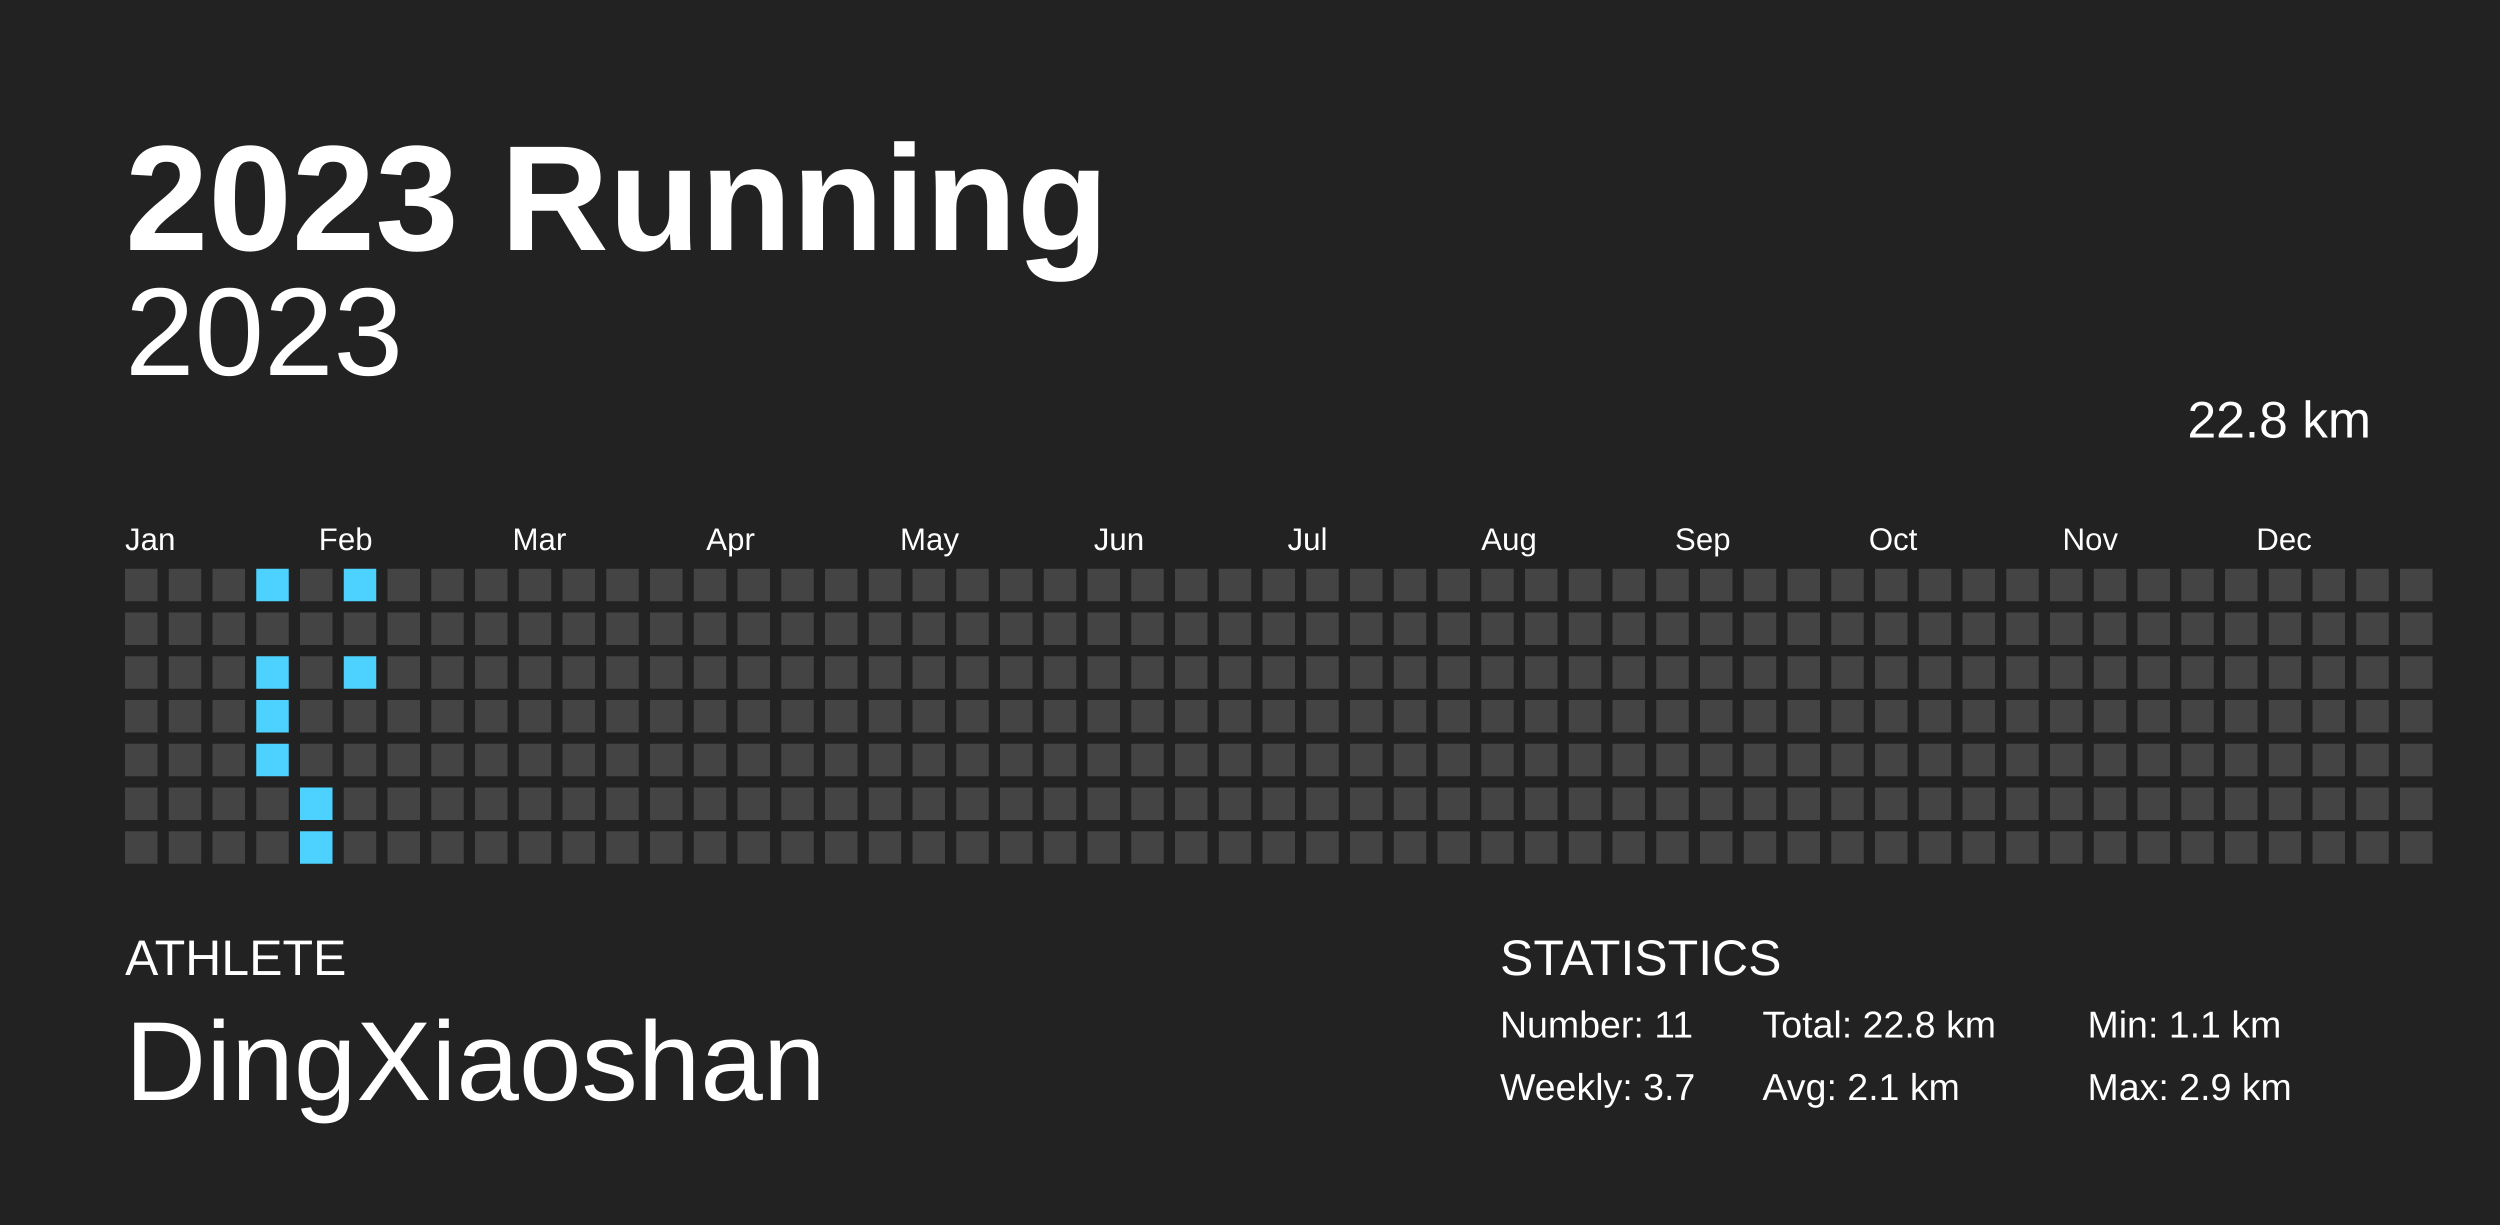
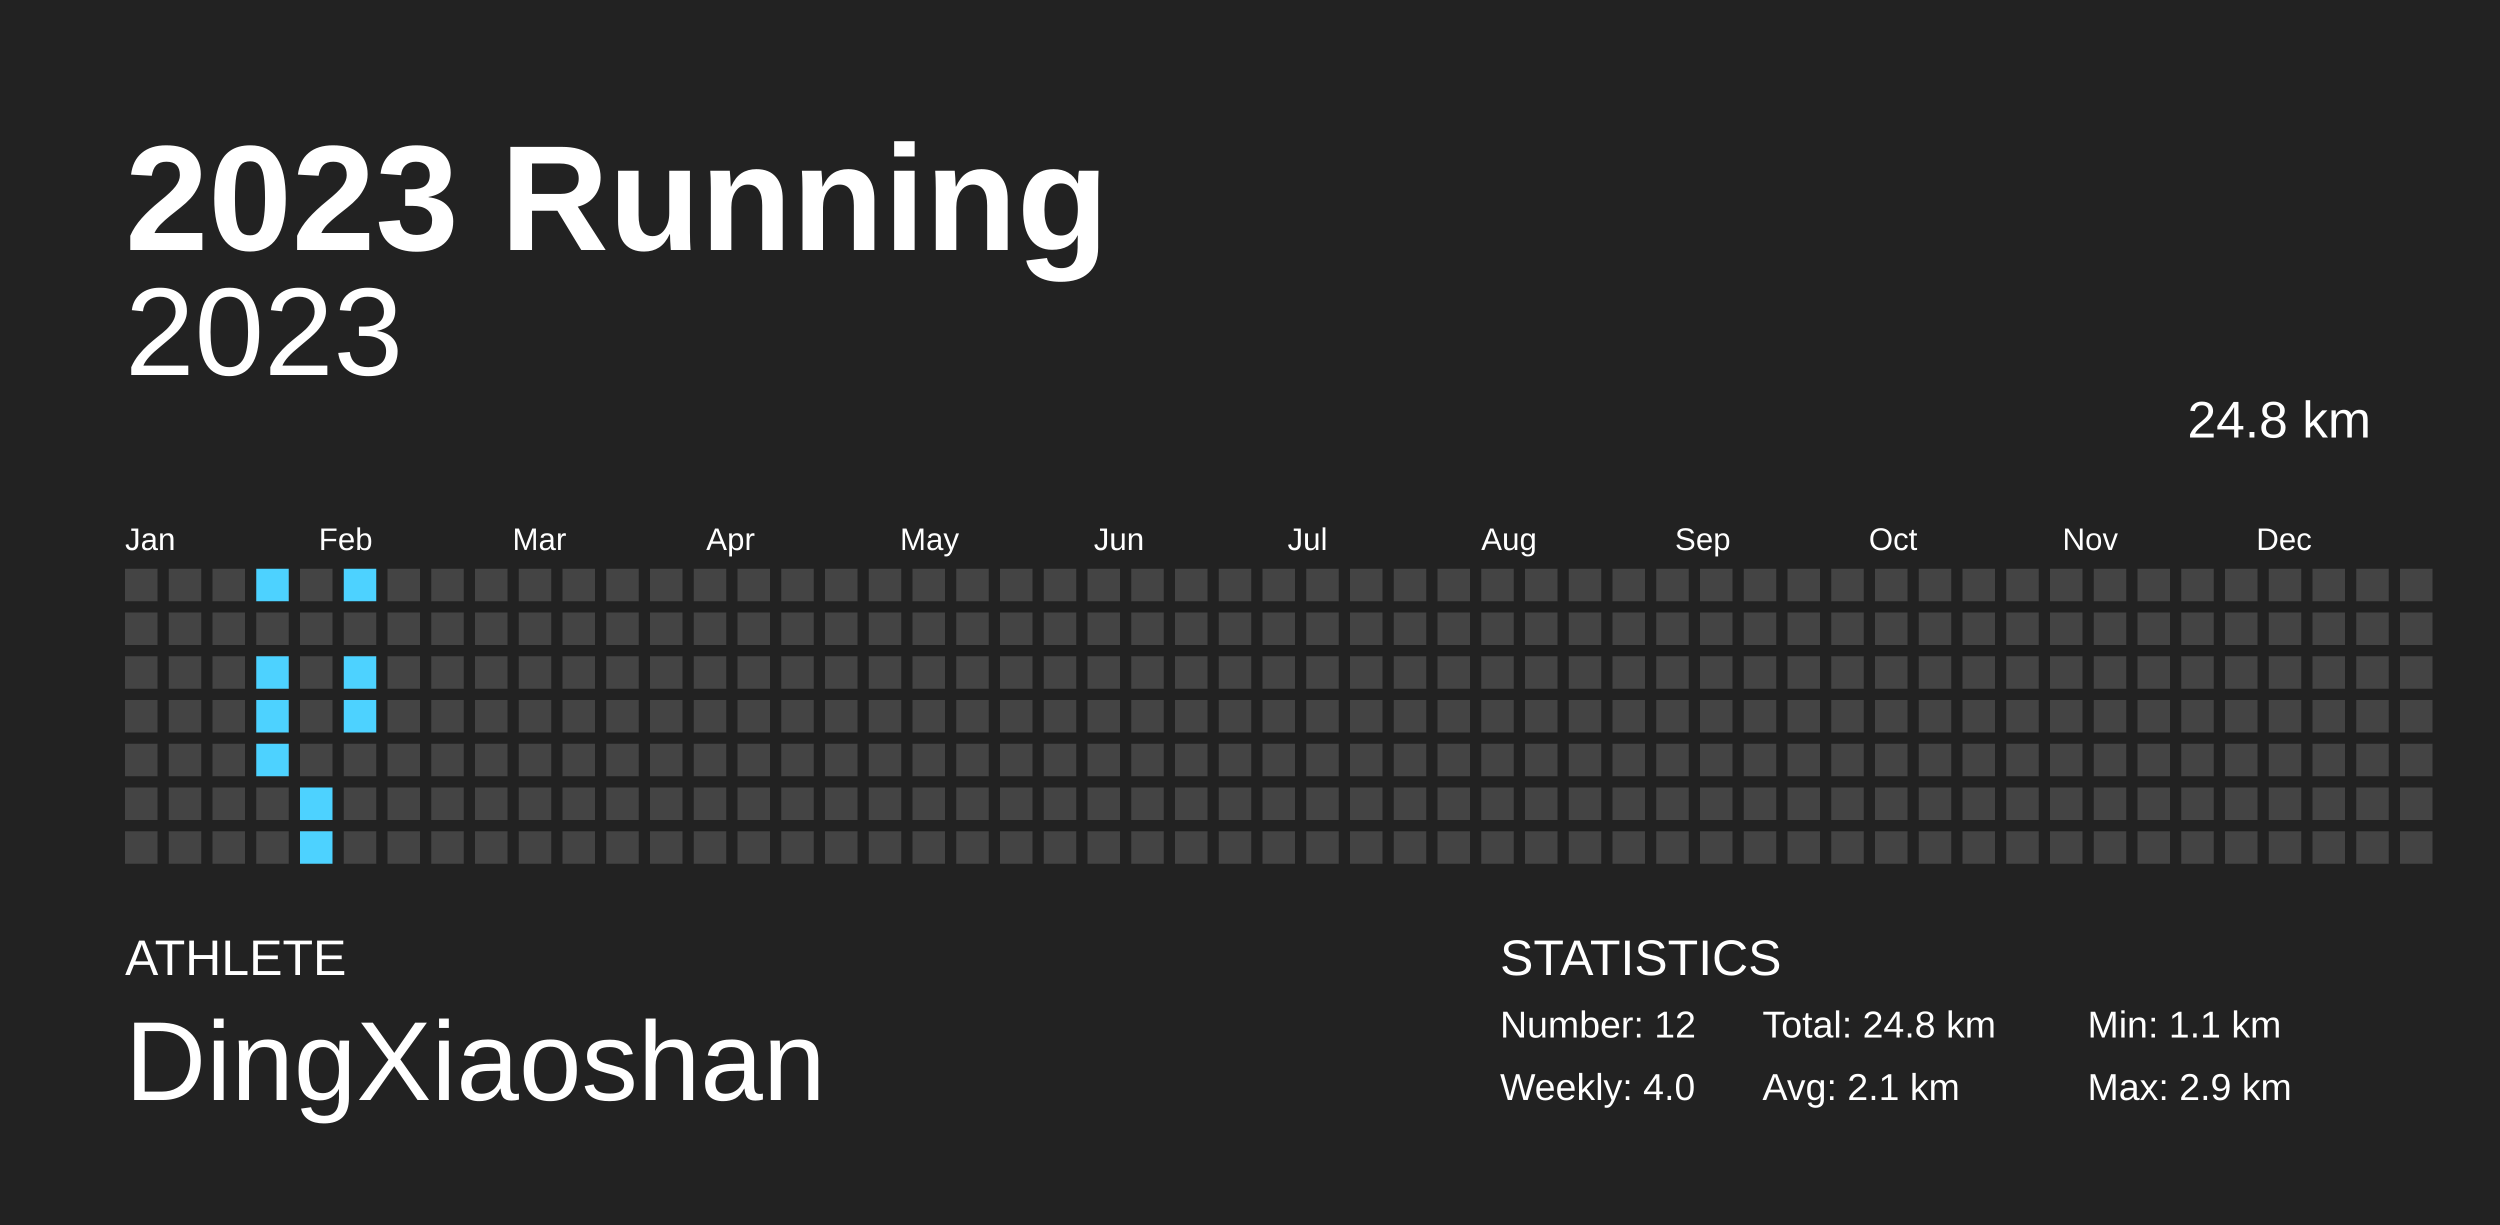
<svg xmlns="http://www.w3.org/2000/svg" baseProfile="full" height="98mm" version="1.1" viewBox="0,0,200,98" width="200mm">
  <defs />
  <rect fill="#222222" height="98" width="200" x="0" y="0" />
  <text fill="#FFFFFF" style="font-size:12px; font-family:Arial; font-weight:bold;" x="10" y="20">2023 Running</text>
  <text fill="#FFFFFF" style="font-size:4px; font-family:Arial" x="10" y="78">ATHLETE</text>
  <text fill="#FFFFFF" style="font-size:9px; font-family:Arial" x="10" y="88">DingXiaoshan</text>
  <text fill="#FFFFFF" style="font-size:4px; font-family:Arial" x="120" y="78">STATISTICS</text>
-   <text fill="#FFFFFF" style="font-size:3px; font-family:Arial" x="120" y="83">Number: 11</text>
-   <text fill="#FFFFFF" style="font-size:3px; font-family:Arial" x="120" y="88">Weekly: 3.7</text>
-   <text fill="#FFFFFF" style="font-size:3px; font-family:Arial" x="141" y="83">Total: 22.8 km</text>
+   <text fill="#FFFFFF" style="font-size:3px; font-family:Arial" x="120" y="83">Number: 12</text>
+   <text fill="#FFFFFF" style="font-size:3px; font-family:Arial" x="120" y="88">Weekly: 4.0</text>
+   <text fill="#FFFFFF" style="font-size:3px; font-family:Arial" x="141" y="83">Total: 24.8 km</text>
  <text fill="#FFFFFF" style="font-size:3px; font-family:Arial" x="141" y="88">Avg: 2.1 km</text>
  <text fill="#FFFFFF" style="font-size:3px; font-family:Arial" x="167" y="83">Min: 1.1 km</text>
  <text fill="#FFFFFF" style="font-size:3px; font-family:Arial" x="167" y="88">Max: 2.9 km</text>
  <text alignment-baseline="hanging" fill="#FFFFFF" style="font-size:10.0px; font-family:Arial;" x="10" y="30">2023</text>
-   <text alignment-baseline="hanging" fill="#FFFFFF" style="font-size:4.125px; font-family:Arial;" x="175" y="35">22.8 km</text>
+   <text alignment-baseline="hanging" fill="#FFFFFF" style="font-size:4.125px; font-family:Arial;" x="175" y="35">24.8 km</text>
  <text fill="#FFFFFF" style="font-size:2.5px; font-family:Arial" x="10.0" y="44">Jan</text>
  <text fill="#FFFFFF" style="font-size:2.5px; font-family:Arial" x="25.5" y="44">Feb</text>
  <text fill="#FFFFFF" style="font-size:2.5px; font-family:Arial" x="41.0" y="44">Mar</text>
  <text fill="#FFFFFF" style="font-size:2.5px; font-family:Arial" x="56.5" y="44">Apr</text>
  <text fill="#FFFFFF" style="font-size:2.5px; font-family:Arial" x="72.0" y="44">May</text>
  <text fill="#FFFFFF" style="font-size:2.5px; font-family:Arial" x="87.5" y="44">Jun</text>
  <text fill="#FFFFFF" style="font-size:2.5px; font-family:Arial" x="103.0" y="44">Jul</text>
  <text fill="#FFFFFF" style="font-size:2.5px; font-family:Arial" x="118.5" y="44">Aug</text>
  <text fill="#FFFFFF" style="font-size:2.5px; font-family:Arial" x="134.0" y="44">Sep</text>
  <text fill="#FFFFFF" style="font-size:2.5px; font-family:Arial" x="149.5" y="44">Oct</text>
  <text fill="#FFFFFF" style="font-size:2.5px; font-family:Arial" x="165.0" y="44">Nov</text>
  <text fill="#FFFFFF" style="font-size:2.5px; font-family:Arial" x="180.5" y="44">Dec</text>
  <rect fill="#444444" height="2.6" width="2.6" x="10.0" y="45.5" />
  <rect fill="#444444" height="2.6" width="2.6" x="10.0" y="49.0" />
  <rect fill="#444444" height="2.6" width="2.6" x="10.0" y="52.5" />
  <rect fill="#444444" height="2.6" width="2.6" x="10.0" y="56.0" />
  <rect fill="#444444" height="2.6" width="2.6" x="10.0" y="59.5" />
  <rect fill="#444444" height="2.6" width="2.6" x="10.0" y="63.0" />
  <rect fill="#444444" height="2.6" width="2.6" x="10.0" y="66.5" />
  <rect fill="#444444" height="2.6" width="2.6" x="13.5" y="45.5" />
  <rect fill="#444444" height="2.6" width="2.6" x="13.5" y="49.0" />
  <rect fill="#444444" height="2.6" width="2.6" x="13.5" y="52.5" />
  <rect fill="#444444" height="2.6" width="2.6" x="13.5" y="56.0" />
  <rect fill="#444444" height="2.6" width="2.6" x="13.5" y="59.5" />
  <rect fill="#444444" height="2.6" width="2.6" x="13.5" y="63.0" />
  <rect fill="#444444" height="2.6" width="2.6" x="13.5" y="66.5" />
  <rect fill="#444444" height="2.6" width="2.6" x="17.0" y="45.5" />
  <rect fill="#444444" height="2.6" width="2.6" x="17.0" y="49.0" />
  <rect fill="#444444" height="2.6" width="2.6" x="17.0" y="52.5" />
  <rect fill="#444444" height="2.6" width="2.6" x="17.0" y="56.0" />
  <rect fill="#444444" height="2.6" width="2.6" x="17.0" y="59.5" />
  <rect fill="#444444" height="2.6" width="2.6" x="17.0" y="63.0" />
  <rect fill="#444444" height="2.6" width="2.6" x="17.0" y="66.5" />
  <rect fill="#4dd2ff" height="2.6" width="2.6" x="20.5" y="45.5" />
  <rect fill="#444444" height="2.6" width="2.6" x="20.5" y="49.0" />
  <rect fill="#4dd2ff" height="2.6" width="2.6" x="20.5" y="52.5" />
  <rect fill="#4dd2ff" height="2.6" width="2.6" x="20.5" y="56.0" />
  <rect fill="#4dd2ff" height="2.6" width="2.6" x="20.5" y="59.5" />
  <rect fill="#444444" height="2.6" width="2.6" x="20.5" y="63.0" />
  <rect fill="#444444" height="2.6" width="2.6" x="20.5" y="66.5" />
  <rect fill="#444444" height="2.6" width="2.6" x="24.0" y="45.5" />
  <rect fill="#444444" height="2.6" width="2.6" x="24.0" y="49.0" />
  <rect fill="#444444" height="2.6" width="2.6" x="24.0" y="52.5" />
  <rect fill="#444444" height="2.6" width="2.6" x="24.0" y="56.0" />
  <rect fill="#444444" height="2.6" width="2.6" x="24.0" y="59.5" />
  <rect fill="#4dd2ff" height="2.6" width="2.6" x="24.0" y="63.0" />
  <rect fill="#4dd2ff" height="2.6" width="2.6" x="24.0" y="66.5" />
  <rect fill="#4dd2ff" height="2.6" width="2.6" x="27.5" y="45.5" />
  <rect fill="#444444" height="2.6" width="2.6" x="27.5" y="49.0" />
  <rect fill="#4dd2ff" height="2.6" width="2.6" x="27.5" y="52.5" />
-   <rect fill="#444444" height="2.6" width="2.6" x="27.5" y="56.0" />
+   <rect fill="#4dd2ff" height="2.6" width="2.6" x="27.5" y="56.0" />
  <rect fill="#444444" height="2.6" width="2.6" x="27.5" y="59.5" />
  <rect fill="#444444" height="2.6" width="2.6" x="27.5" y="63.0" />
  <rect fill="#444444" height="2.6" width="2.6" x="27.5" y="66.5" />
  <rect fill="#444444" height="2.6" width="2.6" x="31.0" y="45.5" />
  <rect fill="#444444" height="2.6" width="2.6" x="31.0" y="49.0" />
  <rect fill="#444444" height="2.6" width="2.6" x="31.0" y="52.5" />
  <rect fill="#444444" height="2.6" width="2.6" x="31.0" y="56.0" />
  <rect fill="#444444" height="2.6" width="2.6" x="31.0" y="59.5" />
  <rect fill="#444444" height="2.6" width="2.6" x="31.0" y="63.0" />
  <rect fill="#444444" height="2.6" width="2.6" x="31.0" y="66.5" />
  <rect fill="#444444" height="2.6" width="2.6" x="34.5" y="45.5" />
  <rect fill="#444444" height="2.6" width="2.6" x="34.5" y="49.0" />
  <rect fill="#444444" height="2.6" width="2.6" x="34.5" y="52.5" />
  <rect fill="#444444" height="2.6" width="2.6" x="34.5" y="56.0" />
  <rect fill="#444444" height="2.6" width="2.6" x="34.5" y="59.5" />
  <rect fill="#444444" height="2.6" width="2.6" x="34.5" y="63.0" />
  <rect fill="#444444" height="2.6" width="2.6" x="34.5" y="66.5" />
  <rect fill="#444444" height="2.6" width="2.6" x="38.0" y="45.5" />
  <rect fill="#444444" height="2.6" width="2.6" x="38.0" y="49.0" />
  <rect fill="#444444" height="2.6" width="2.6" x="38.0" y="52.5" />
  <rect fill="#444444" height="2.6" width="2.6" x="38.0" y="56.0" />
  <rect fill="#444444" height="2.6" width="2.6" x="38.0" y="59.5" />
  <rect fill="#444444" height="2.6" width="2.6" x="38.0" y="63.0" />
  <rect fill="#444444" height="2.6" width="2.6" x="38.0" y="66.5" />
  <rect fill="#444444" height="2.6" width="2.6" x="41.5" y="45.5" />
  <rect fill="#444444" height="2.6" width="2.6" x="41.5" y="49.0" />
  <rect fill="#444444" height="2.6" width="2.6" x="41.5" y="52.5" />
  <rect fill="#444444" height="2.6" width="2.6" x="41.5" y="56.0" />
  <rect fill="#444444" height="2.6" width="2.6" x="41.5" y="59.5" />
  <rect fill="#444444" height="2.6" width="2.6" x="41.5" y="63.0" />
  <rect fill="#444444" height="2.6" width="2.6" x="41.5" y="66.5" />
  <rect fill="#444444" height="2.6" width="2.6" x="45.0" y="45.5" />
  <rect fill="#444444" height="2.6" width="2.6" x="45.0" y="49.0" />
  <rect fill="#444444" height="2.6" width="2.6" x="45.0" y="52.5" />
  <rect fill="#444444" height="2.6" width="2.6" x="45.0" y="56.0" />
  <rect fill="#444444" height="2.6" width="2.6" x="45.0" y="59.5" />
  <rect fill="#444444" height="2.6" width="2.6" x="45.0" y="63.0" />
  <rect fill="#444444" height="2.6" width="2.6" x="45.0" y="66.5" />
  <rect fill="#444444" height="2.6" width="2.6" x="48.5" y="45.5" />
  <rect fill="#444444" height="2.6" width="2.6" x="48.5" y="49.0" />
  <rect fill="#444444" height="2.6" width="2.6" x="48.5" y="52.5" />
  <rect fill="#444444" height="2.6" width="2.6" x="48.5" y="56.0" />
  <rect fill="#444444" height="2.6" width="2.6" x="48.5" y="59.5" />
  <rect fill="#444444" height="2.6" width="2.6" x="48.5" y="63.0" />
  <rect fill="#444444" height="2.6" width="2.6" x="48.5" y="66.5" />
  <rect fill="#444444" height="2.6" width="2.6" x="52.0" y="45.5" />
  <rect fill="#444444" height="2.6" width="2.6" x="52.0" y="49.0" />
  <rect fill="#444444" height="2.6" width="2.6" x="52.0" y="52.5" />
  <rect fill="#444444" height="2.6" width="2.6" x="52.0" y="56.0" />
  <rect fill="#444444" height="2.6" width="2.6" x="52.0" y="59.5" />
  <rect fill="#444444" height="2.6" width="2.6" x="52.0" y="63.0" />
  <rect fill="#444444" height="2.6" width="2.6" x="52.0" y="66.5" />
  <rect fill="#444444" height="2.6" width="2.6" x="55.5" y="45.5" />
  <rect fill="#444444" height="2.6" width="2.6" x="55.5" y="49.0" />
  <rect fill="#444444" height="2.6" width="2.6" x="55.5" y="52.5" />
  <rect fill="#444444" height="2.6" width="2.6" x="55.5" y="56.0" />
  <rect fill="#444444" height="2.6" width="2.6" x="55.5" y="59.5" />
  <rect fill="#444444" height="2.6" width="2.6" x="55.5" y="63.0" />
  <rect fill="#444444" height="2.6" width="2.6" x="55.5" y="66.5" />
  <rect fill="#444444" height="2.6" width="2.6" x="59.0" y="45.5" />
  <rect fill="#444444" height="2.6" width="2.6" x="59.0" y="49.0" />
  <rect fill="#444444" height="2.6" width="2.6" x="59.0" y="52.5" />
  <rect fill="#444444" height="2.6" width="2.6" x="59.0" y="56.0" />
  <rect fill="#444444" height="2.6" width="2.6" x="59.0" y="59.5" />
  <rect fill="#444444" height="2.6" width="2.6" x="59.0" y="63.0" />
  <rect fill="#444444" height="2.6" width="2.6" x="59.0" y="66.5" />
  <rect fill="#444444" height="2.6" width="2.6" x="62.5" y="45.5" />
  <rect fill="#444444" height="2.6" width="2.6" x="62.5" y="49.0" />
  <rect fill="#444444" height="2.6" width="2.6" x="62.5" y="52.5" />
  <rect fill="#444444" height="2.6" width="2.6" x="62.5" y="56.0" />
  <rect fill="#444444" height="2.6" width="2.6" x="62.5" y="59.5" />
  <rect fill="#444444" height="2.6" width="2.6" x="62.5" y="63.0" />
  <rect fill="#444444" height="2.6" width="2.6" x="62.5" y="66.5" />
  <rect fill="#444444" height="2.6" width="2.6" x="66.0" y="45.5" />
  <rect fill="#444444" height="2.6" width="2.6" x="66.0" y="49.0" />
  <rect fill="#444444" height="2.6" width="2.6" x="66.0" y="52.5" />
  <rect fill="#444444" height="2.6" width="2.6" x="66.0" y="56.0" />
  <rect fill="#444444" height="2.6" width="2.6" x="66.0" y="59.5" />
  <rect fill="#444444" height="2.6" width="2.6" x="66.0" y="63.0" />
  <rect fill="#444444" height="2.6" width="2.6" x="66.0" y="66.5" />
  <rect fill="#444444" height="2.6" width="2.6" x="69.5" y="45.5" />
  <rect fill="#444444" height="2.6" width="2.6" x="69.5" y="49.0" />
  <rect fill="#444444" height="2.6" width="2.6" x="69.5" y="52.5" />
  <rect fill="#444444" height="2.6" width="2.6" x="69.5" y="56.0" />
  <rect fill="#444444" height="2.6" width="2.6" x="69.5" y="59.5" />
  <rect fill="#444444" height="2.6" width="2.6" x="69.5" y="63.0" />
  <rect fill="#444444" height="2.6" width="2.6" x="69.5" y="66.5" />
  <rect fill="#444444" height="2.6" width="2.6" x="73.0" y="45.5" />
  <rect fill="#444444" height="2.6" width="2.6" x="73.0" y="49.0" />
  <rect fill="#444444" height="2.6" width="2.6" x="73.0" y="52.5" />
  <rect fill="#444444" height="2.6" width="2.6" x="73.0" y="56.0" />
  <rect fill="#444444" height="2.6" width="2.6" x="73.0" y="59.5" />
  <rect fill="#444444" height="2.6" width="2.6" x="73.0" y="63.0" />
  <rect fill="#444444" height="2.6" width="2.6" x="73.0" y="66.5" />
  <rect fill="#444444" height="2.6" width="2.6" x="76.5" y="45.5" />
  <rect fill="#444444" height="2.6" width="2.6" x="76.5" y="49.0" />
  <rect fill="#444444" height="2.6" width="2.6" x="76.5" y="52.5" />
  <rect fill="#444444" height="2.6" width="2.6" x="76.5" y="56.0" />
  <rect fill="#444444" height="2.6" width="2.6" x="76.5" y="59.5" />
  <rect fill="#444444" height="2.6" width="2.6" x="76.5" y="63.0" />
  <rect fill="#444444" height="2.6" width="2.6" x="76.5" y="66.5" />
  <rect fill="#444444" height="2.6" width="2.6" x="80.0" y="45.5" />
  <rect fill="#444444" height="2.6" width="2.6" x="80.0" y="49.0" />
  <rect fill="#444444" height="2.6" width="2.6" x="80.0" y="52.5" />
  <rect fill="#444444" height="2.6" width="2.6" x="80.0" y="56.0" />
  <rect fill="#444444" height="2.6" width="2.6" x="80.0" y="59.5" />
  <rect fill="#444444" height="2.6" width="2.6" x="80.0" y="63.0" />
  <rect fill="#444444" height="2.6" width="2.6" x="80.0" y="66.5" />
  <rect fill="#444444" height="2.6" width="2.6" x="83.5" y="45.5" />
  <rect fill="#444444" height="2.6" width="2.6" x="83.5" y="49.0" />
  <rect fill="#444444" height="2.6" width="2.6" x="83.5" y="52.5" />
  <rect fill="#444444" height="2.6" width="2.6" x="83.5" y="56.0" />
  <rect fill="#444444" height="2.6" width="2.6" x="83.5" y="59.5" />
  <rect fill="#444444" height="2.6" width="2.6" x="83.5" y="63.0" />
  <rect fill="#444444" height="2.6" width="2.6" x="83.5" y="66.5" />
  <rect fill="#444444" height="2.6" width="2.6" x="87.0" y="45.5" />
  <rect fill="#444444" height="2.6" width="2.6" x="87.0" y="49.0" />
  <rect fill="#444444" height="2.6" width="2.6" x="87.0" y="52.5" />
  <rect fill="#444444" height="2.6" width="2.6" x="87.0" y="56.0" />
  <rect fill="#444444" height="2.6" width="2.6" x="87.0" y="59.5" />
  <rect fill="#444444" height="2.6" width="2.6" x="87.0" y="63.0" />
  <rect fill="#444444" height="2.6" width="2.6" x="87.0" y="66.5" />
  <rect fill="#444444" height="2.6" width="2.6" x="90.5" y="45.5" />
  <rect fill="#444444" height="2.6" width="2.6" x="90.5" y="49.0" />
  <rect fill="#444444" height="2.6" width="2.6" x="90.5" y="52.5" />
  <rect fill="#444444" height="2.6" width="2.6" x="90.5" y="56.0" />
  <rect fill="#444444" height="2.6" width="2.6" x="90.5" y="59.5" />
  <rect fill="#444444" height="2.6" width="2.6" x="90.5" y="63.0" />
  <rect fill="#444444" height="2.6" width="2.6" x="90.5" y="66.5" />
  <rect fill="#444444" height="2.6" width="2.6" x="94.0" y="45.5" />
  <rect fill="#444444" height="2.6" width="2.6" x="94.0" y="49.0" />
  <rect fill="#444444" height="2.6" width="2.6" x="94.0" y="52.5" />
  <rect fill="#444444" height="2.6" width="2.6" x="94.0" y="56.0" />
  <rect fill="#444444" height="2.6" width="2.6" x="94.0" y="59.5" />
  <rect fill="#444444" height="2.6" width="2.6" x="94.0" y="63.0" />
  <rect fill="#444444" height="2.6" width="2.6" x="94.0" y="66.5" />
  <rect fill="#444444" height="2.6" width="2.6" x="97.5" y="45.5" />
  <rect fill="#444444" height="2.6" width="2.6" x="97.5" y="49.0" />
  <rect fill="#444444" height="2.6" width="2.6" x="97.5" y="52.5" />
  <rect fill="#444444" height="2.6" width="2.6" x="97.5" y="56.0" />
  <rect fill="#444444" height="2.6" width="2.6" x="97.5" y="59.5" />
  <rect fill="#444444" height="2.6" width="2.6" x="97.5" y="63.0" />
  <rect fill="#444444" height="2.6" width="2.6" x="97.5" y="66.5" />
  <rect fill="#444444" height="2.6" width="2.6" x="101.0" y="45.5" />
  <rect fill="#444444" height="2.6" width="2.6" x="101.0" y="49.0" />
  <rect fill="#444444" height="2.6" width="2.6" x="101.0" y="52.5" />
  <rect fill="#444444" height="2.6" width="2.6" x="101.0" y="56.0" />
  <rect fill="#444444" height="2.6" width="2.6" x="101.0" y="59.5" />
  <rect fill="#444444" height="2.6" width="2.6" x="101.0" y="63.0" />
  <rect fill="#444444" height="2.6" width="2.6" x="101.0" y="66.5" />
  <rect fill="#444444" height="2.6" width="2.6" x="104.5" y="45.5" />
  <rect fill="#444444" height="2.6" width="2.6" x="104.5" y="49.0" />
  <rect fill="#444444" height="2.6" width="2.6" x="104.5" y="52.5" />
  <rect fill="#444444" height="2.6" width="2.6" x="104.5" y="56.0" />
  <rect fill="#444444" height="2.6" width="2.6" x="104.5" y="59.5" />
  <rect fill="#444444" height="2.6" width="2.6" x="104.5" y="63.0" />
  <rect fill="#444444" height="2.6" width="2.6" x="104.5" y="66.5" />
  <rect fill="#444444" height="2.6" width="2.6" x="108.0" y="45.5" />
  <rect fill="#444444" height="2.6" width="2.6" x="108.0" y="49.0" />
  <rect fill="#444444" height="2.6" width="2.6" x="108.0" y="52.5" />
  <rect fill="#444444" height="2.6" width="2.6" x="108.0" y="56.0" />
  <rect fill="#444444" height="2.6" width="2.6" x="108.0" y="59.5" />
  <rect fill="#444444" height="2.6" width="2.6" x="108.0" y="63.0" />
  <rect fill="#444444" height="2.6" width="2.6" x="108.0" y="66.5" />
  <rect fill="#444444" height="2.6" width="2.6" x="111.5" y="45.5" />
  <rect fill="#444444" height="2.6" width="2.6" x="111.5" y="49.0" />
  <rect fill="#444444" height="2.6" width="2.6" x="111.5" y="52.5" />
  <rect fill="#444444" height="2.6" width="2.6" x="111.5" y="56.0" />
  <rect fill="#444444" height="2.6" width="2.6" x="111.5" y="59.5" />
  <rect fill="#444444" height="2.6" width="2.6" x="111.5" y="63.0" />
  <rect fill="#444444" height="2.6" width="2.6" x="111.5" y="66.5" />
  <rect fill="#444444" height="2.6" width="2.6" x="115.0" y="45.5" />
  <rect fill="#444444" height="2.6" width="2.6" x="115.0" y="49.0" />
  <rect fill="#444444" height="2.6" width="2.6" x="115.0" y="52.5" />
  <rect fill="#444444" height="2.6" width="2.6" x="115.0" y="56.0" />
  <rect fill="#444444" height="2.6" width="2.6" x="115.0" y="59.5" />
  <rect fill="#444444" height="2.6" width="2.6" x="115.0" y="63.0" />
  <rect fill="#444444" height="2.6" width="2.6" x="115.0" y="66.5" />
  <rect fill="#444444" height="2.6" width="2.6" x="118.5" y="45.5" />
  <rect fill="#444444" height="2.6" width="2.6" x="118.5" y="49.0" />
  <rect fill="#444444" height="2.6" width="2.6" x="118.5" y="52.5" />
  <rect fill="#444444" height="2.6" width="2.6" x="118.5" y="56.0" />
  <rect fill="#444444" height="2.6" width="2.6" x="118.5" y="59.5" />
  <rect fill="#444444" height="2.6" width="2.6" x="118.5" y="63.0" />
  <rect fill="#444444" height="2.6" width="2.6" x="118.5" y="66.5" />
  <rect fill="#444444" height="2.6" width="2.6" x="122.0" y="45.5" />
  <rect fill="#444444" height="2.6" width="2.6" x="122.0" y="49.0" />
  <rect fill="#444444" height="2.6" width="2.6" x="122.0" y="52.5" />
  <rect fill="#444444" height="2.6" width="2.6" x="122.0" y="56.0" />
  <rect fill="#444444" height="2.6" width="2.6" x="122.0" y="59.5" />
  <rect fill="#444444" height="2.6" width="2.6" x="122.0" y="63.0" />
  <rect fill="#444444" height="2.6" width="2.6" x="122.0" y="66.5" />
  <rect fill="#444444" height="2.6" width="2.6" x="125.5" y="45.5" />
  <rect fill="#444444" height="2.6" width="2.6" x="125.5" y="49.0" />
  <rect fill="#444444" height="2.6" width="2.6" x="125.5" y="52.5" />
  <rect fill="#444444" height="2.6" width="2.6" x="125.5" y="56.0" />
  <rect fill="#444444" height="2.6" width="2.6" x="125.5" y="59.5" />
  <rect fill="#444444" height="2.6" width="2.6" x="125.5" y="63.0" />
  <rect fill="#444444" height="2.6" width="2.6" x="125.5" y="66.5" />
  <rect fill="#444444" height="2.6" width="2.6" x="129.0" y="45.5" />
  <rect fill="#444444" height="2.6" width="2.6" x="129.0" y="49.0" />
  <rect fill="#444444" height="2.6" width="2.6" x="129.0" y="52.5" />
  <rect fill="#444444" height="2.6" width="2.6" x="129.0" y="56.0" />
  <rect fill="#444444" height="2.6" width="2.6" x="129.0" y="59.5" />
  <rect fill="#444444" height="2.6" width="2.6" x="129.0" y="63.0" />
  <rect fill="#444444" height="2.6" width="2.6" x="129.0" y="66.5" />
  <rect fill="#444444" height="2.6" width="2.6" x="132.5" y="45.5" />
  <rect fill="#444444" height="2.6" width="2.6" x="132.5" y="49.0" />
  <rect fill="#444444" height="2.6" width="2.6" x="132.5" y="52.5" />
  <rect fill="#444444" height="2.6" width="2.6" x="132.5" y="56.0" />
  <rect fill="#444444" height="2.6" width="2.6" x="132.5" y="59.5" />
  <rect fill="#444444" height="2.6" width="2.6" x="132.5" y="63.0" />
  <rect fill="#444444" height="2.6" width="2.6" x="132.5" y="66.5" />
  <rect fill="#444444" height="2.6" width="2.6" x="136.0" y="45.5" />
  <rect fill="#444444" height="2.6" width="2.6" x="136.0" y="49.0" />
  <rect fill="#444444" height="2.6" width="2.6" x="136.0" y="52.5" />
  <rect fill="#444444" height="2.6" width="2.6" x="136.0" y="56.0" />
  <rect fill="#444444" height="2.6" width="2.6" x="136.0" y="59.5" />
  <rect fill="#444444" height="2.6" width="2.6" x="136.0" y="63.0" />
  <rect fill="#444444" height="2.6" width="2.6" x="136.0" y="66.5" />
  <rect fill="#444444" height="2.6" width="2.6" x="139.5" y="45.5" />
  <rect fill="#444444" height="2.6" width="2.6" x="139.5" y="49.0" />
  <rect fill="#444444" height="2.6" width="2.6" x="139.5" y="52.5" />
  <rect fill="#444444" height="2.6" width="2.6" x="139.5" y="56.0" />
  <rect fill="#444444" height="2.6" width="2.6" x="139.5" y="59.5" />
  <rect fill="#444444" height="2.6" width="2.6" x="139.5" y="63.0" />
  <rect fill="#444444" height="2.6" width="2.6" x="139.5" y="66.5" />
  <rect fill="#444444" height="2.6" width="2.6" x="143.0" y="45.5" />
  <rect fill="#444444" height="2.6" width="2.6" x="143.0" y="49.0" />
  <rect fill="#444444" height="2.6" width="2.6" x="143.0" y="52.5" />
  <rect fill="#444444" height="2.6" width="2.6" x="143.0" y="56.0" />
  <rect fill="#444444" height="2.6" width="2.6" x="143.0" y="59.5" />
  <rect fill="#444444" height="2.6" width="2.6" x="143.0" y="63.0" />
  <rect fill="#444444" height="2.6" width="2.6" x="143.0" y="66.5" />
  <rect fill="#444444" height="2.6" width="2.6" x="146.5" y="45.5" />
  <rect fill="#444444" height="2.6" width="2.6" x="146.5" y="49.0" />
  <rect fill="#444444" height="2.6" width="2.6" x="146.5" y="52.5" />
  <rect fill="#444444" height="2.6" width="2.6" x="146.5" y="56.0" />
  <rect fill="#444444" height="2.6" width="2.6" x="146.5" y="59.5" />
  <rect fill="#444444" height="2.6" width="2.6" x="146.5" y="63.0" />
  <rect fill="#444444" height="2.6" width="2.6" x="146.5" y="66.5" />
  <rect fill="#444444" height="2.6" width="2.6" x="150.0" y="45.5" />
  <rect fill="#444444" height="2.6" width="2.6" x="150.0" y="49.0" />
  <rect fill="#444444" height="2.6" width="2.6" x="150.0" y="52.5" />
  <rect fill="#444444" height="2.6" width="2.6" x="150.0" y="56.0" />
  <rect fill="#444444" height="2.6" width="2.6" x="150.0" y="59.5" />
  <rect fill="#444444" height="2.6" width="2.6" x="150.0" y="63.0" />
  <rect fill="#444444" height="2.6" width="2.6" x="150.0" y="66.5" />
  <rect fill="#444444" height="2.6" width="2.6" x="153.5" y="45.5" />
  <rect fill="#444444" height="2.6" width="2.6" x="153.5" y="49.0" />
  <rect fill="#444444" height="2.6" width="2.6" x="153.5" y="52.5" />
  <rect fill="#444444" height="2.6" width="2.6" x="153.5" y="56.0" />
  <rect fill="#444444" height="2.6" width="2.6" x="153.5" y="59.5" />
  <rect fill="#444444" height="2.6" width="2.6" x="153.5" y="63.0" />
  <rect fill="#444444" height="2.6" width="2.6" x="153.5" y="66.5" />
  <rect fill="#444444" height="2.6" width="2.6" x="157.0" y="45.5" />
  <rect fill="#444444" height="2.6" width="2.6" x="157.0" y="49.0" />
  <rect fill="#444444" height="2.6" width="2.6" x="157.0" y="52.5" />
  <rect fill="#444444" height="2.6" width="2.6" x="157.0" y="56.0" />
  <rect fill="#444444" height="2.6" width="2.6" x="157.0" y="59.5" />
  <rect fill="#444444" height="2.6" width="2.6" x="157.0" y="63.0" />
  <rect fill="#444444" height="2.6" width="2.6" x="157.0" y="66.5" />
  <rect fill="#444444" height="2.6" width="2.6" x="160.5" y="45.5" />
  <rect fill="#444444" height="2.6" width="2.6" x="160.5" y="49.0" />
  <rect fill="#444444" height="2.6" width="2.6" x="160.5" y="52.5" />
  <rect fill="#444444" height="2.6" width="2.6" x="160.5" y="56.0" />
  <rect fill="#444444" height="2.6" width="2.6" x="160.5" y="59.5" />
  <rect fill="#444444" height="2.6" width="2.6" x="160.5" y="63.0" />
  <rect fill="#444444" height="2.6" width="2.6" x="160.5" y="66.5" />
  <rect fill="#444444" height="2.6" width="2.6" x="164.0" y="45.5" />
  <rect fill="#444444" height="2.6" width="2.6" x="164.0" y="49.0" />
  <rect fill="#444444" height="2.6" width="2.6" x="164.0" y="52.5" />
  <rect fill="#444444" height="2.6" width="2.6" x="164.0" y="56.0" />
  <rect fill="#444444" height="2.6" width="2.6" x="164.0" y="59.5" />
  <rect fill="#444444" height="2.6" width="2.6" x="164.0" y="63.0" />
  <rect fill="#444444" height="2.6" width="2.6" x="164.0" y="66.5" />
  <rect fill="#444444" height="2.6" width="2.6" x="167.5" y="45.5" />
  <rect fill="#444444" height="2.6" width="2.6" x="167.5" y="49.0" />
  <rect fill="#444444" height="2.6" width="2.6" x="167.5" y="52.5" />
  <rect fill="#444444" height="2.6" width="2.6" x="167.5" y="56.0" />
  <rect fill="#444444" height="2.6" width="2.6" x="167.5" y="59.5" />
  <rect fill="#444444" height="2.6" width="2.6" x="167.5" y="63.0" />
  <rect fill="#444444" height="2.6" width="2.6" x="167.5" y="66.5" />
  <rect fill="#444444" height="2.6" width="2.6" x="171.0" y="45.5" />
  <rect fill="#444444" height="2.6" width="2.6" x="171.0" y="49.0" />
  <rect fill="#444444" height="2.6" width="2.6" x="171.0" y="52.5" />
  <rect fill="#444444" height="2.6" width="2.6" x="171.0" y="56.0" />
  <rect fill="#444444" height="2.6" width="2.6" x="171.0" y="59.5" />
  <rect fill="#444444" height="2.6" width="2.6" x="171.0" y="63.0" />
  <rect fill="#444444" height="2.6" width="2.6" x="171.0" y="66.5" />
  <rect fill="#444444" height="2.6" width="2.6" x="174.5" y="45.5" />
  <rect fill="#444444" height="2.6" width="2.6" x="174.5" y="49.0" />
  <rect fill="#444444" height="2.6" width="2.6" x="174.5" y="52.5" />
  <rect fill="#444444" height="2.6" width="2.6" x="174.5" y="56.0" />
  <rect fill="#444444" height="2.6" width="2.6" x="174.5" y="59.5" />
  <rect fill="#444444" height="2.6" width="2.6" x="174.5" y="63.0" />
  <rect fill="#444444" height="2.6" width="2.6" x="174.5" y="66.5" />
  <rect fill="#444444" height="2.6" width="2.6" x="178.0" y="45.5" />
  <rect fill="#444444" height="2.6" width="2.6" x="178.0" y="49.0" />
  <rect fill="#444444" height="2.6" width="2.6" x="178.0" y="52.5" />
  <rect fill="#444444" height="2.6" width="2.6" x="178.0" y="56.0" />
  <rect fill="#444444" height="2.6" width="2.6" x="178.0" y="59.5" />
  <rect fill="#444444" height="2.6" width="2.6" x="178.0" y="63.0" />
  <rect fill="#444444" height="2.6" width="2.6" x="178.0" y="66.5" />
  <rect fill="#444444" height="2.6" width="2.6" x="181.5" y="45.5" />
  <rect fill="#444444" height="2.6" width="2.6" x="181.5" y="49.0" />
  <rect fill="#444444" height="2.6" width="2.6" x="181.5" y="52.5" />
  <rect fill="#444444" height="2.6" width="2.6" x="181.5" y="56.0" />
  <rect fill="#444444" height="2.6" width="2.6" x="181.5" y="59.5" />
  <rect fill="#444444" height="2.6" width="2.6" x="181.5" y="63.0" />
  <rect fill="#444444" height="2.6" width="2.6" x="181.5" y="66.5" />
  <rect fill="#444444" height="2.6" width="2.6" x="185.0" y="45.5" />
  <rect fill="#444444" height="2.6" width="2.6" x="185.0" y="49.0" />
  <rect fill="#444444" height="2.6" width="2.6" x="185.0" y="52.5" />
  <rect fill="#444444" height="2.6" width="2.6" x="185.0" y="56.0" />
  <rect fill="#444444" height="2.6" width="2.6" x="185.0" y="59.5" />
  <rect fill="#444444" height="2.6" width="2.6" x="185.0" y="63.0" />
  <rect fill="#444444" height="2.6" width="2.6" x="185.0" y="66.5" />
  <rect fill="#444444" height="2.6" width="2.6" x="188.5" y="45.5" />
  <rect fill="#444444" height="2.6" width="2.6" x="188.5" y="49.0" />
  <rect fill="#444444" height="2.6" width="2.6" x="188.5" y="52.5" />
  <rect fill="#444444" height="2.6" width="2.6" x="188.5" y="56.0" />
  <rect fill="#444444" height="2.6" width="2.6" x="188.5" y="59.5" />
  <rect fill="#444444" height="2.6" width="2.6" x="188.5" y="63.0" />
  <rect fill="#444444" height="2.6" width="2.6" x="188.5" y="66.5" />
  <rect fill="#444444" height="2.6" width="2.6" x="192.0" y="45.5" />
  <rect fill="#444444" height="2.6" width="2.6" x="192.0" y="49.0" />
  <rect fill="#444444" height="2.6" width="2.6" x="192.0" y="52.5" />
  <rect fill="#444444" height="2.6" width="2.6" x="192.0" y="56.0" />
  <rect fill="#444444" height="2.6" width="2.6" x="192.0" y="59.5" />
  <rect fill="#444444" height="2.6" width="2.6" x="192.0" y="63.0" />
  <rect fill="#444444" height="2.6" width="2.6" x="192.0" y="66.5" />
</svg>
